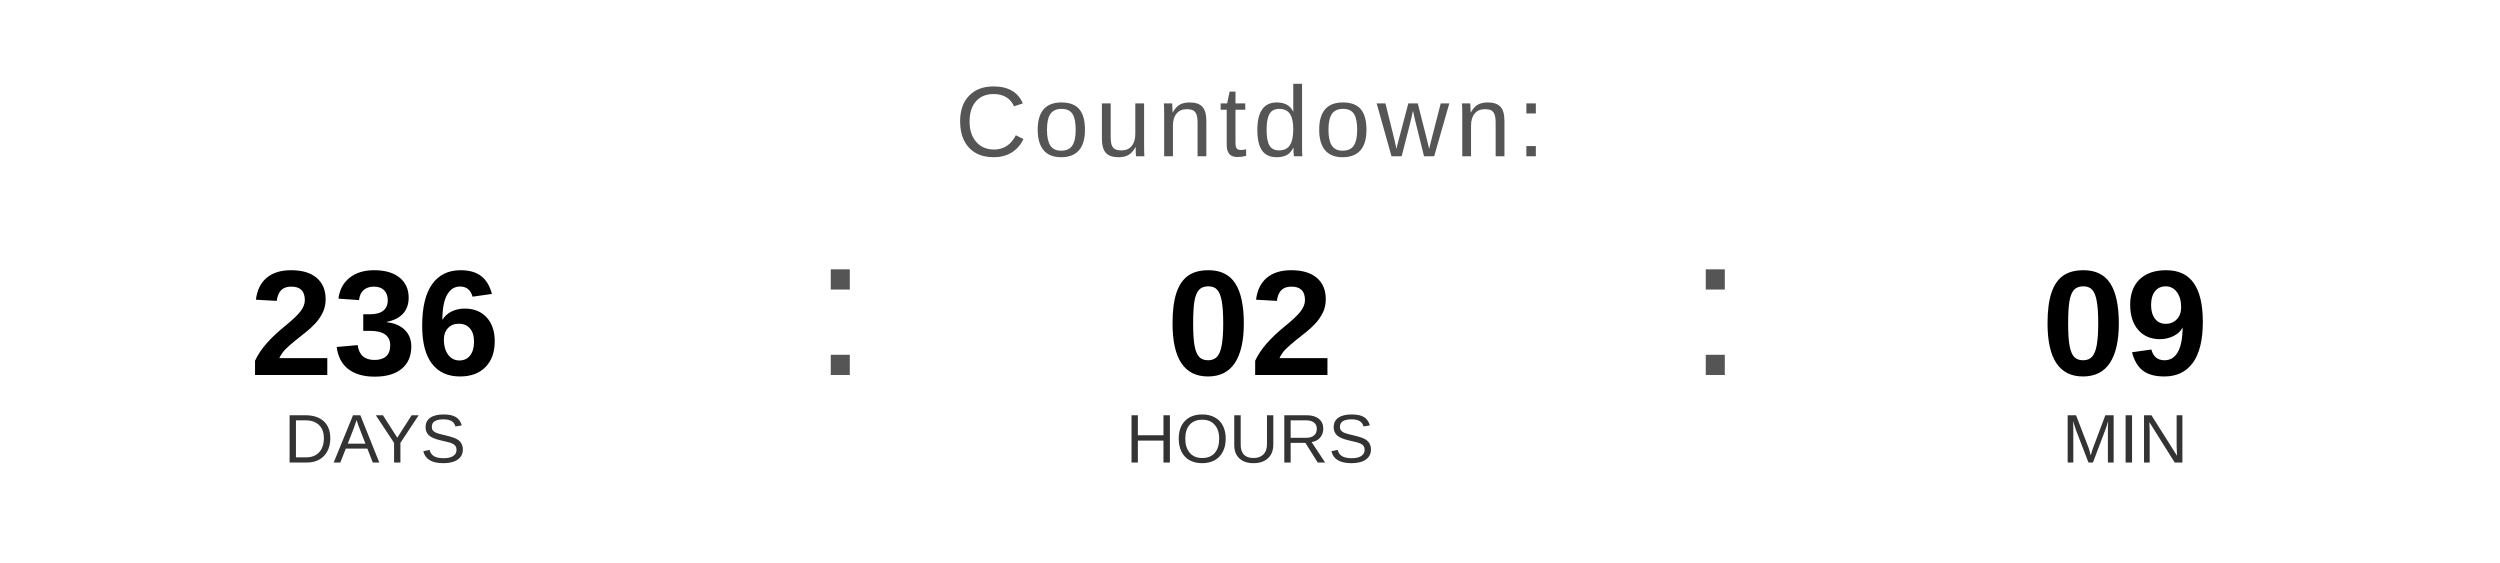
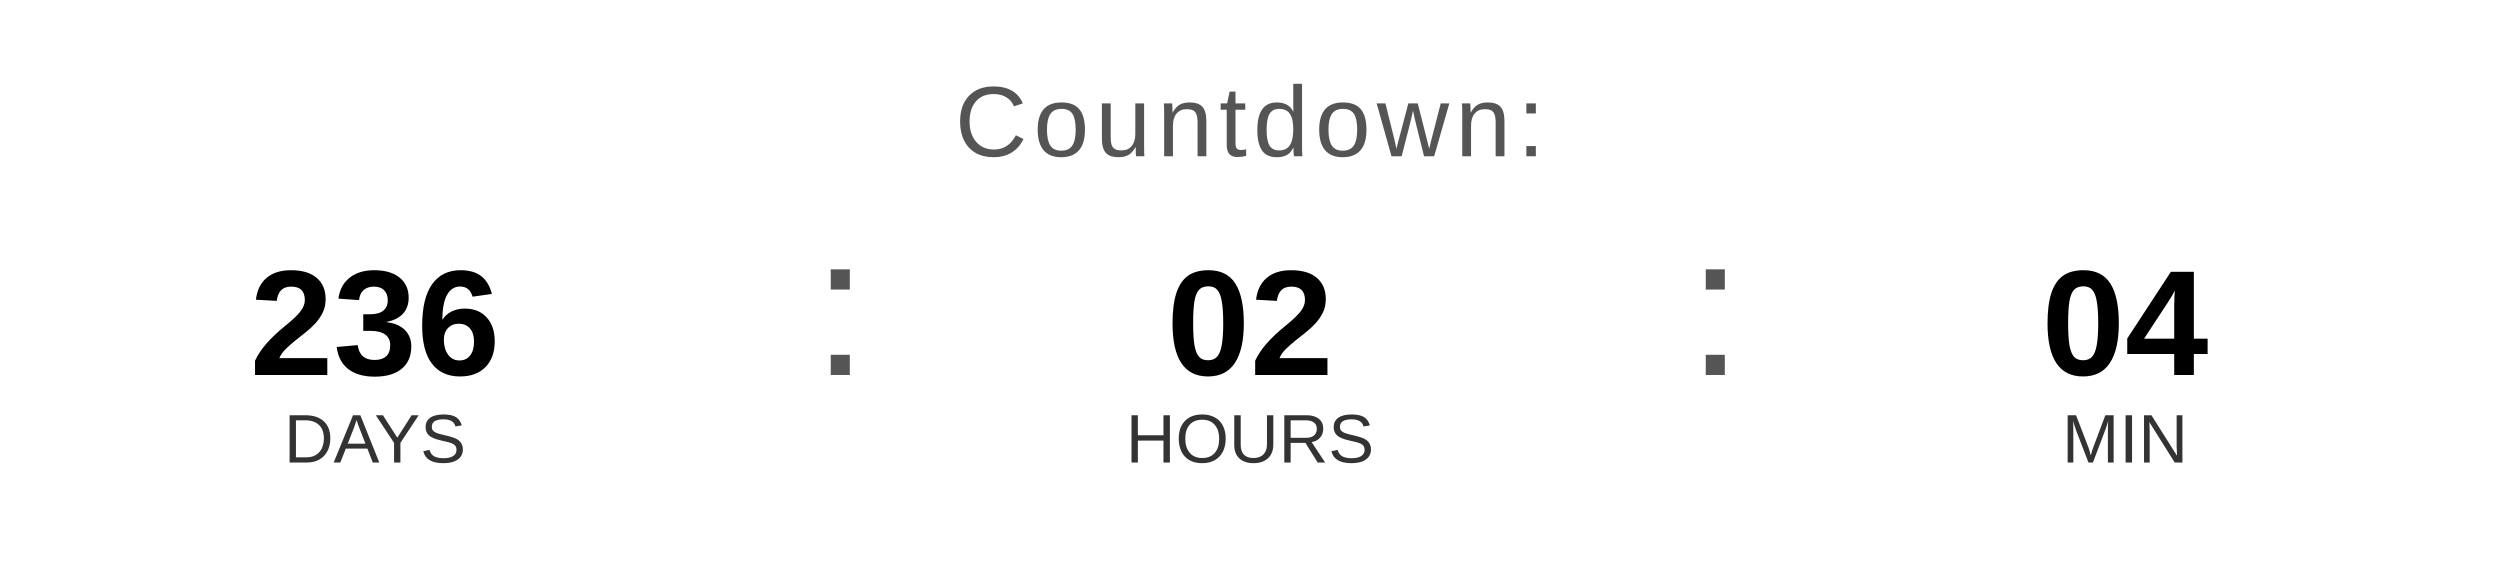
<svg xmlns="http://www.w3.org/2000/svg" width="400" height="90" viewBox="0 0 400 90">
  <text x="200" y="25" font-family="Arial, Helvetica, sans-serif" font-size="16" fill="#555555" text-anchor="middle" letter-spacing="1">
    Countdown:
  </text>
  <text x="60" y="60" font-family="Arial, Helvetica, sans-serif" font-size="24" font-weight="bold" fill="#000000" text-anchor="middle">236</text>
  <text x="60" y="74" font-family="Arial, Helvetica, sans-serif" font-size="11" fill="#333333" text-anchor="middle">DAYS</text>
  <text x="130" y="60" font-family="Arial, sans-serif" font-size="32" fill="#555555">:</text>
  <text x="200" y="60" font-family="Arial, Helvetica, sans-serif" font-size="24" font-weight="bold" fill="#000000" text-anchor="middle">02</text>
  <text x="200" y="74" font-family="Arial, Helvetica, sans-serif" font-size="11" fill="#333333" text-anchor="middle">HOURS</text>
  <text x="270" y="60" font-family="Arial, sans-serif" font-size="32" fill="#555555">:</text>
-   <text x="340" y="60" font-family="Arial, Helvetica, sans-serif" font-size="24" font-weight="bold" fill="#000000" text-anchor="middle">09</text>
+   <text x="340" y="60" font-family="Arial, Helvetica, sans-serif" font-size="24" font-weight="bold" fill="#000000" text-anchor="middle">04</text>
  <text x="340" y="74" font-family="Arial, Helvetica, sans-serif" font-size="11" fill="#333333" text-anchor="middle">MIN</text>
</svg>
